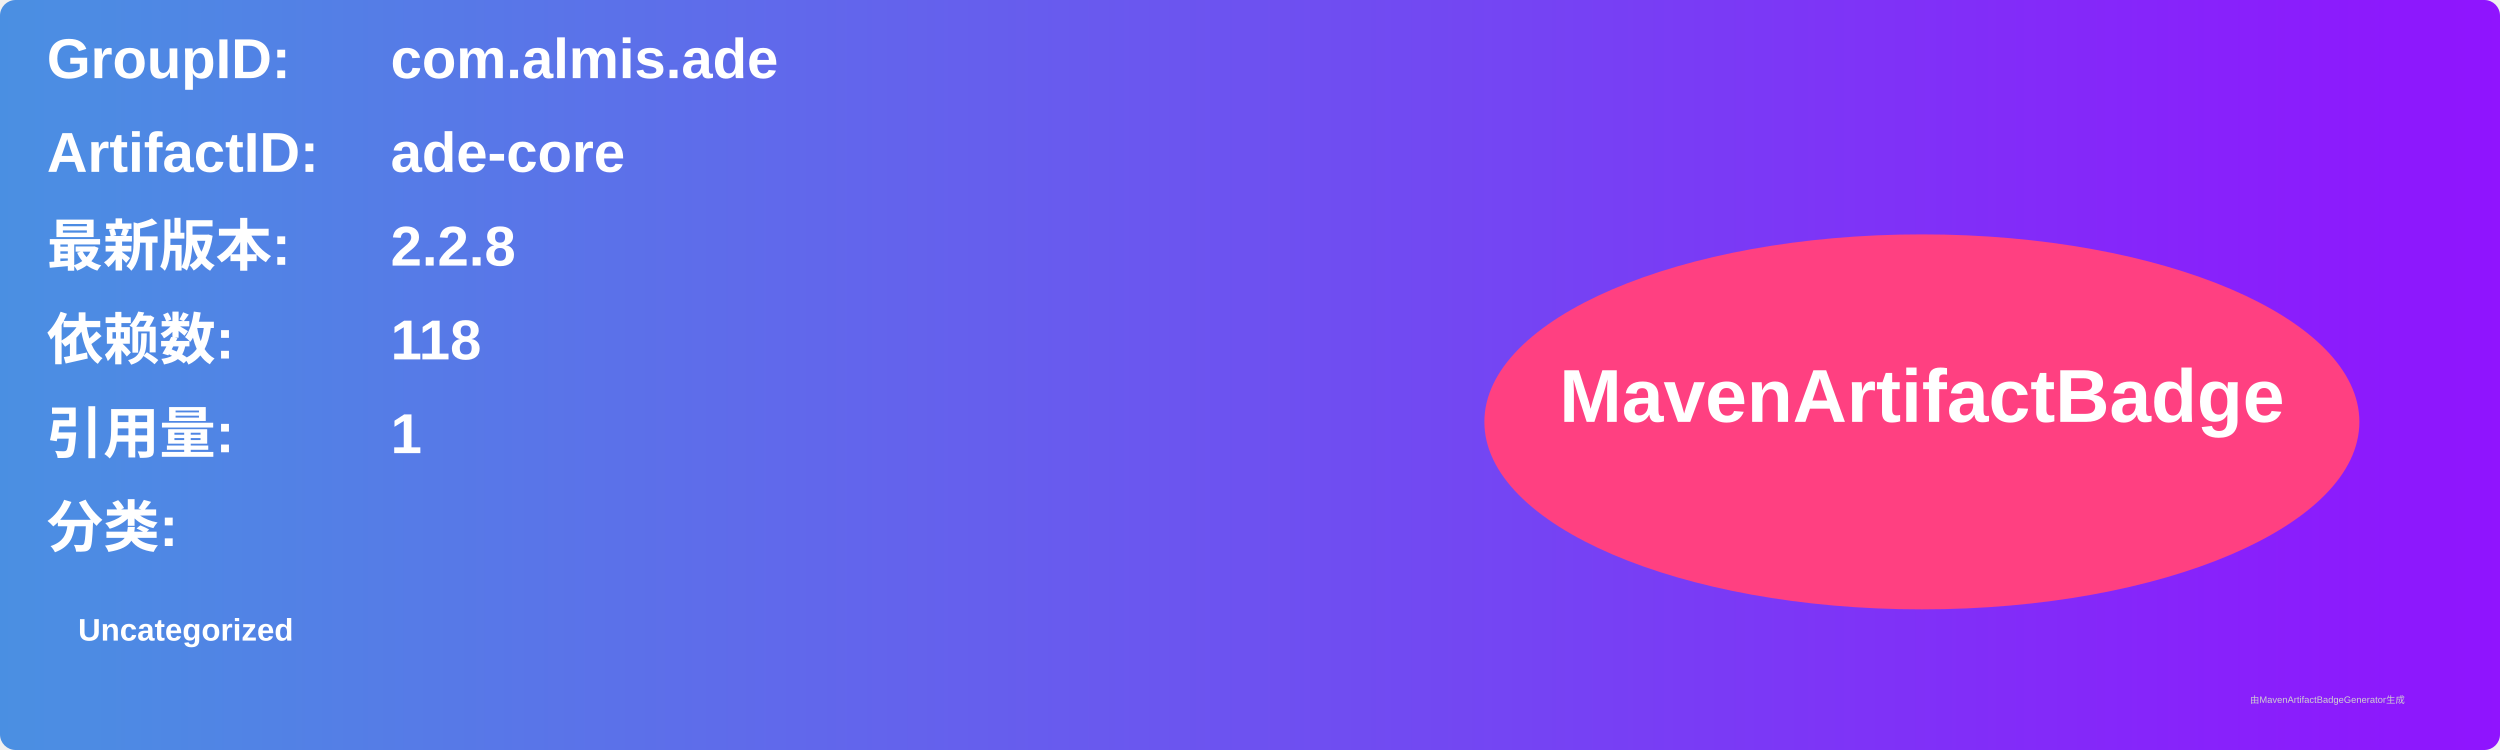
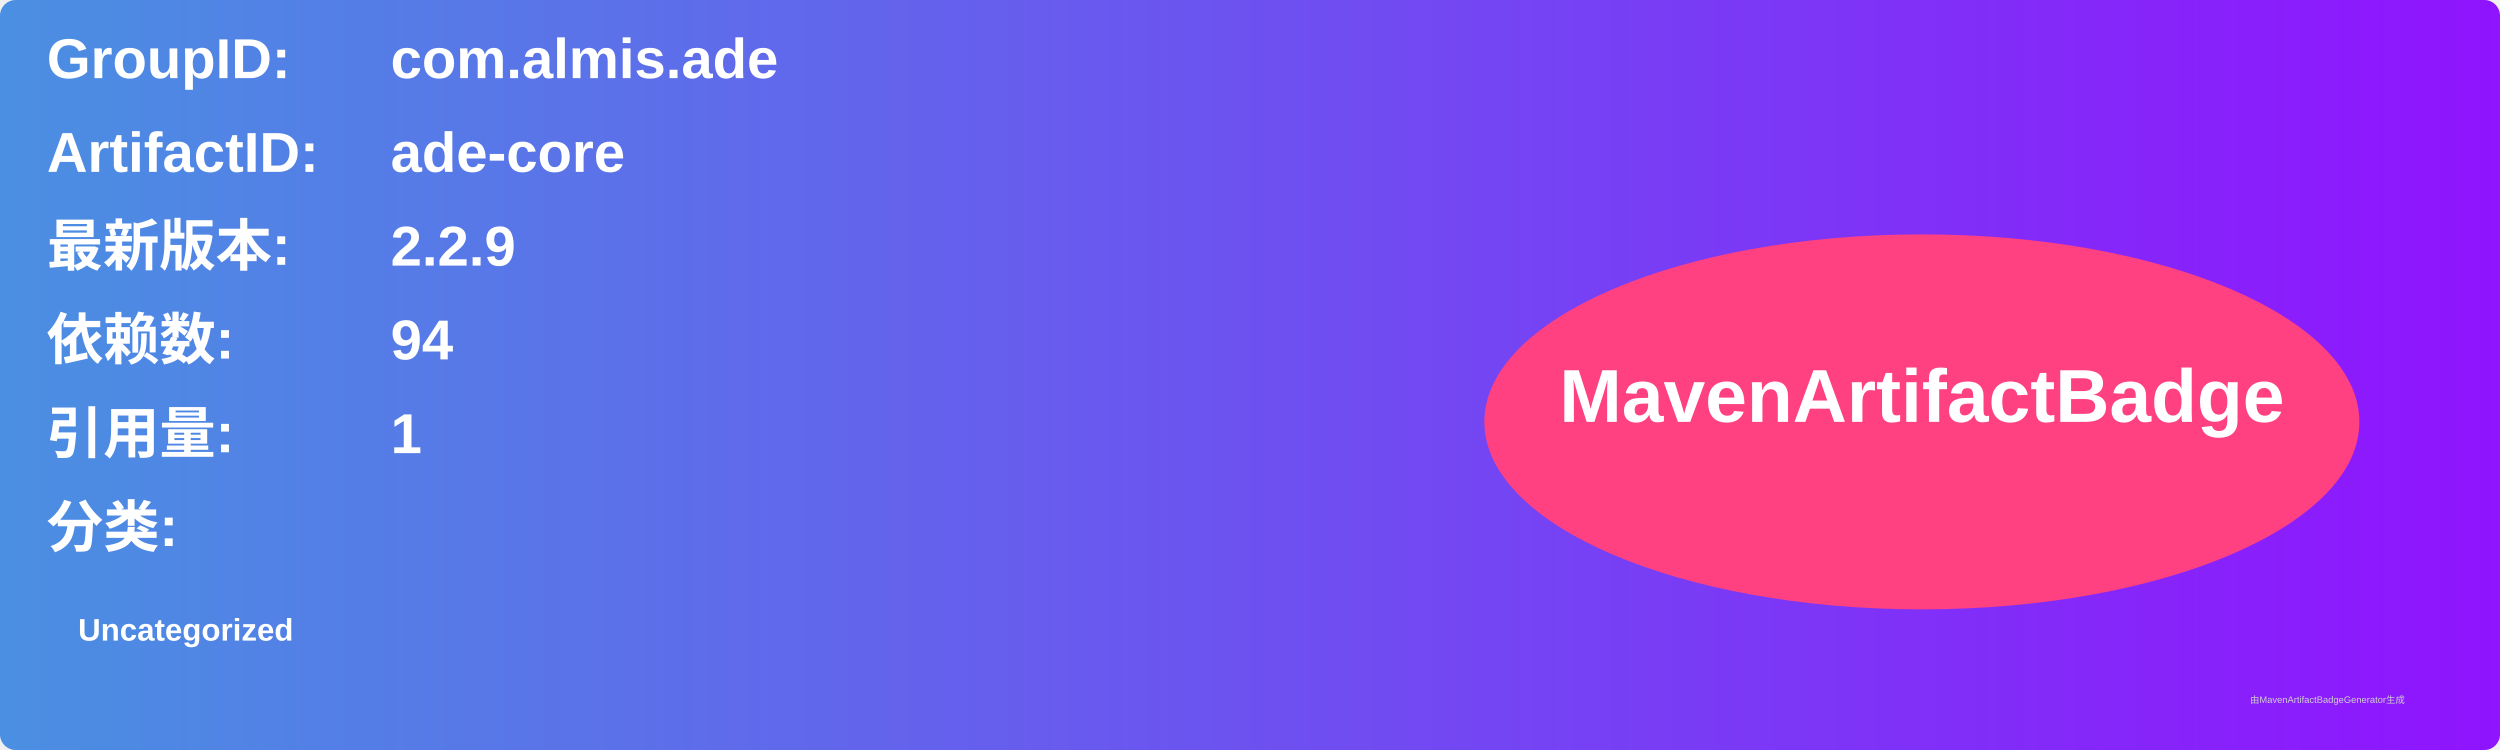
<svg xmlns="http://www.w3.org/2000/svg" width="800" height="240" viewBox="0 0 800 240">
  <linearGradient id="grad" x1="0%" y1="0%" x2="100%" y2="0%">
    <stop offset="0%" stop-color="#4a90e2" />
    <stop offset="100%" stop-color="#9013fe" />
  </linearGradient>
  <rect width="100%" height="100%" rx="5" ry="5" fill="url(#grad)" />
  <g transform="translate(15, 15)">
    <text x="0" y="10" font-family="Arial" font-size="18" fill="white" font-weight="bold" width="260">GroupID:</text>
    <text x="110" y="10" font-family="Arial" font-size="18" fill="white" font-weight="bold" width="460">com.almis.ade</text>
    <text x="0" y="40" font-family="Arial" font-size="18" fill="white" font-weight="bold" width="260">ArtifactID:</text>
    <text x="110" y="40" font-family="Arial" font-size="18" fill="white" font-weight="bold" width="460">ade-core</text>
    <text x="0" y="70" font-family="Arial" font-size="18" fill="white" font-weight="bold">最新版本:</text>
    <text x="110" y="70" font-family="Arial" font-size="18" fill="white" font-weight="bold">
-       <tspan font-weight="bold">2.2.8</tspan>
+       <tspan font-weight="bold">2.2.9</tspan>
    </text>
    <text x="0" y="100" font-family="Arial" font-size="18" fill="white" font-weight="bold">依赖数: </text>
    <text x="110" y="100" font-family="Arial" font-size="18" fill="white">
-       <tspan font-weight="bold">118</tspan>
+       <tspan font-weight="bold">94</tspan>
    </text>
    <text x="0" y="130" font-family="Arial" font-size="18" fill="white" font-weight="bold">引用量: </text>
    <text x="110" y="130" font-family="Arial" font-size="18" fill="white">
      <tspan font-weight="bold">1</tspan>
    </text>
    <text x="0" y="160" font-family="Arial" font-size="18" fill="white" font-weight="bold">分类:</text>
    <text x="10" y="190" font-family="Arial" font-size="10" fill="white">
      <tspan font-weight="bold">Uncategorized</tspan>
    </text>
    <ellipse cx="600" cy="120" rx="140" ry="60" fill="#ff4081" />
    <text x="600" y="120" text-anchor="middle" font-family="Arial" font-size="24" fill="white" font-weight="bold">MavenArtifactBadge</text>
  </g>
  <text x="720" y="225" font-family="Arial" font-size="3" fill="#d0d0d0">由MavenArtifactBadgeGenerator生成</text>
</svg>
